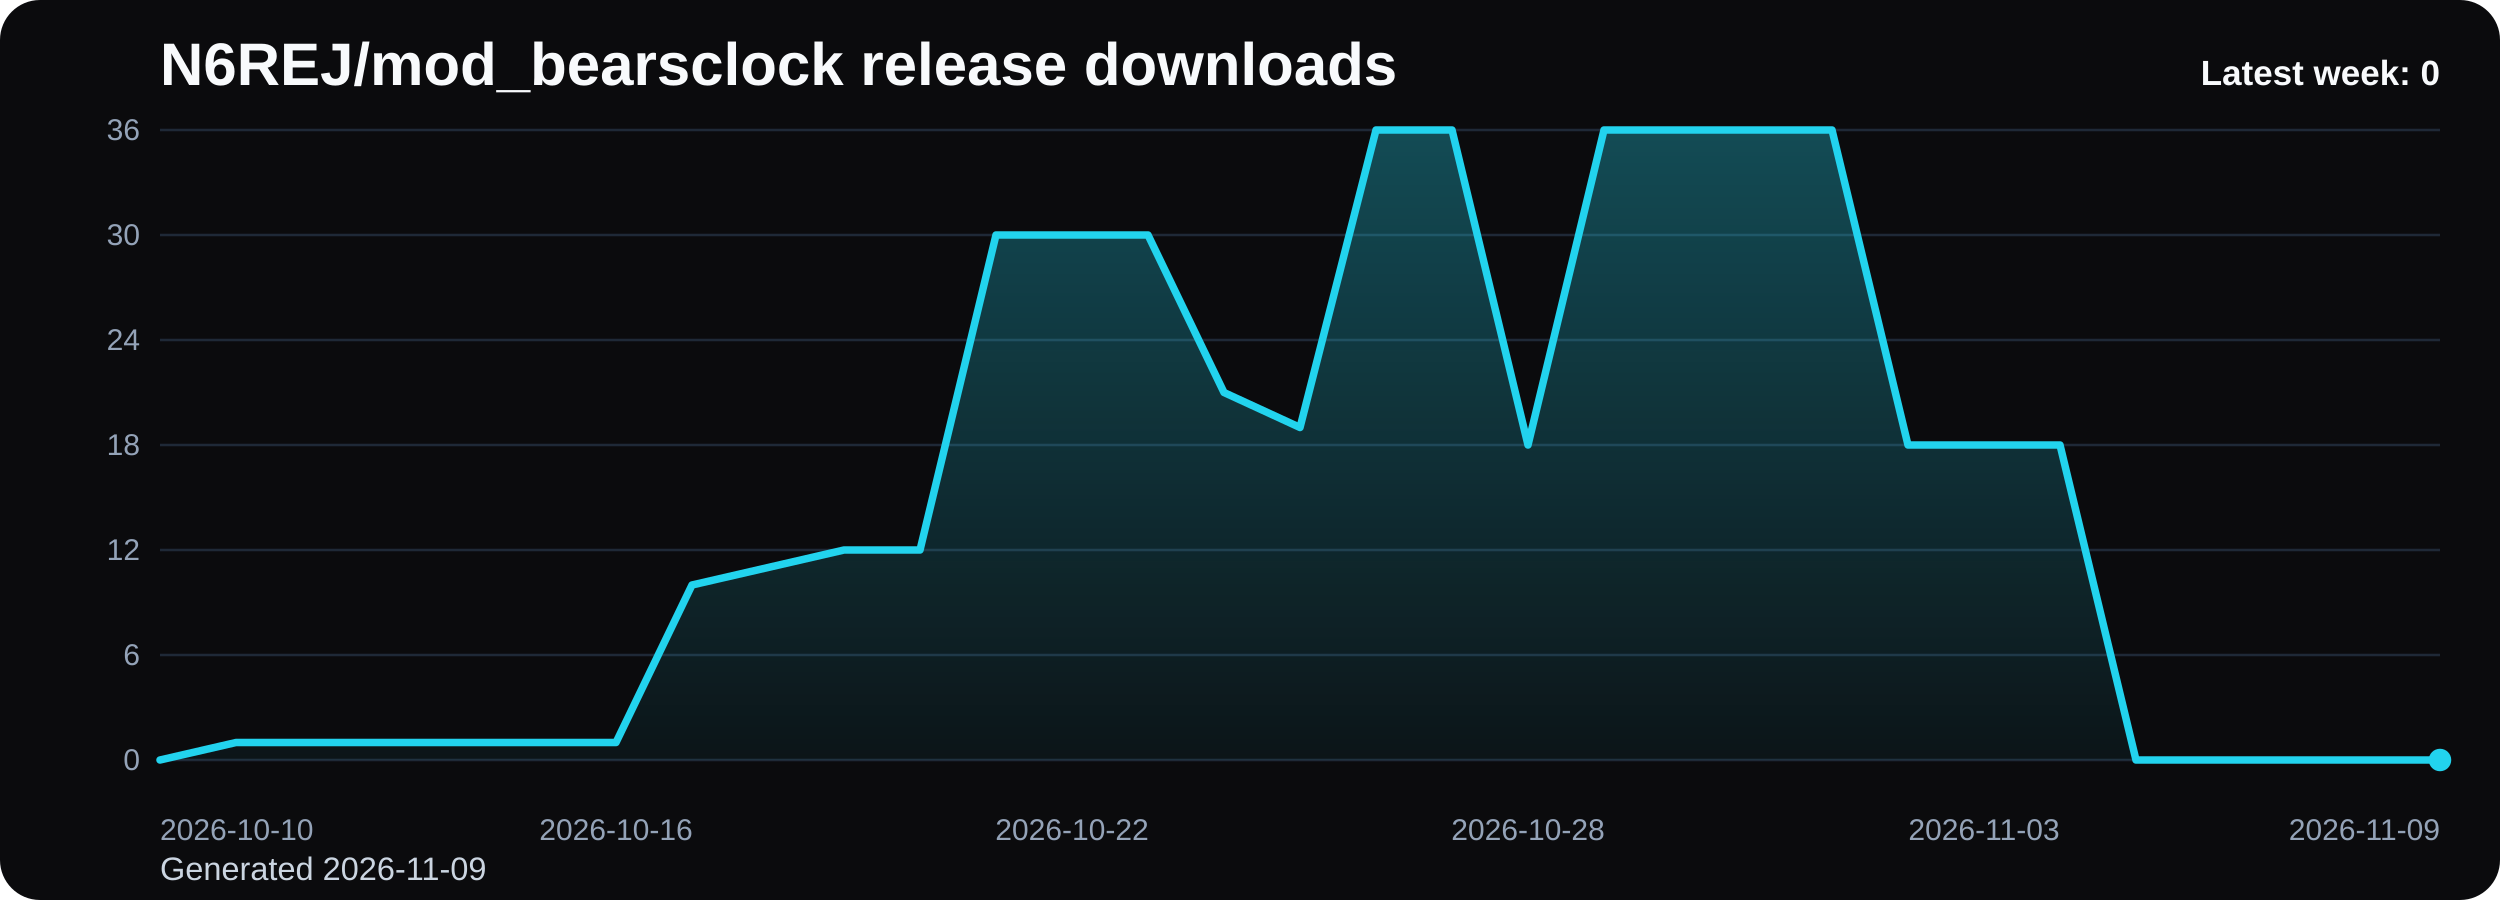
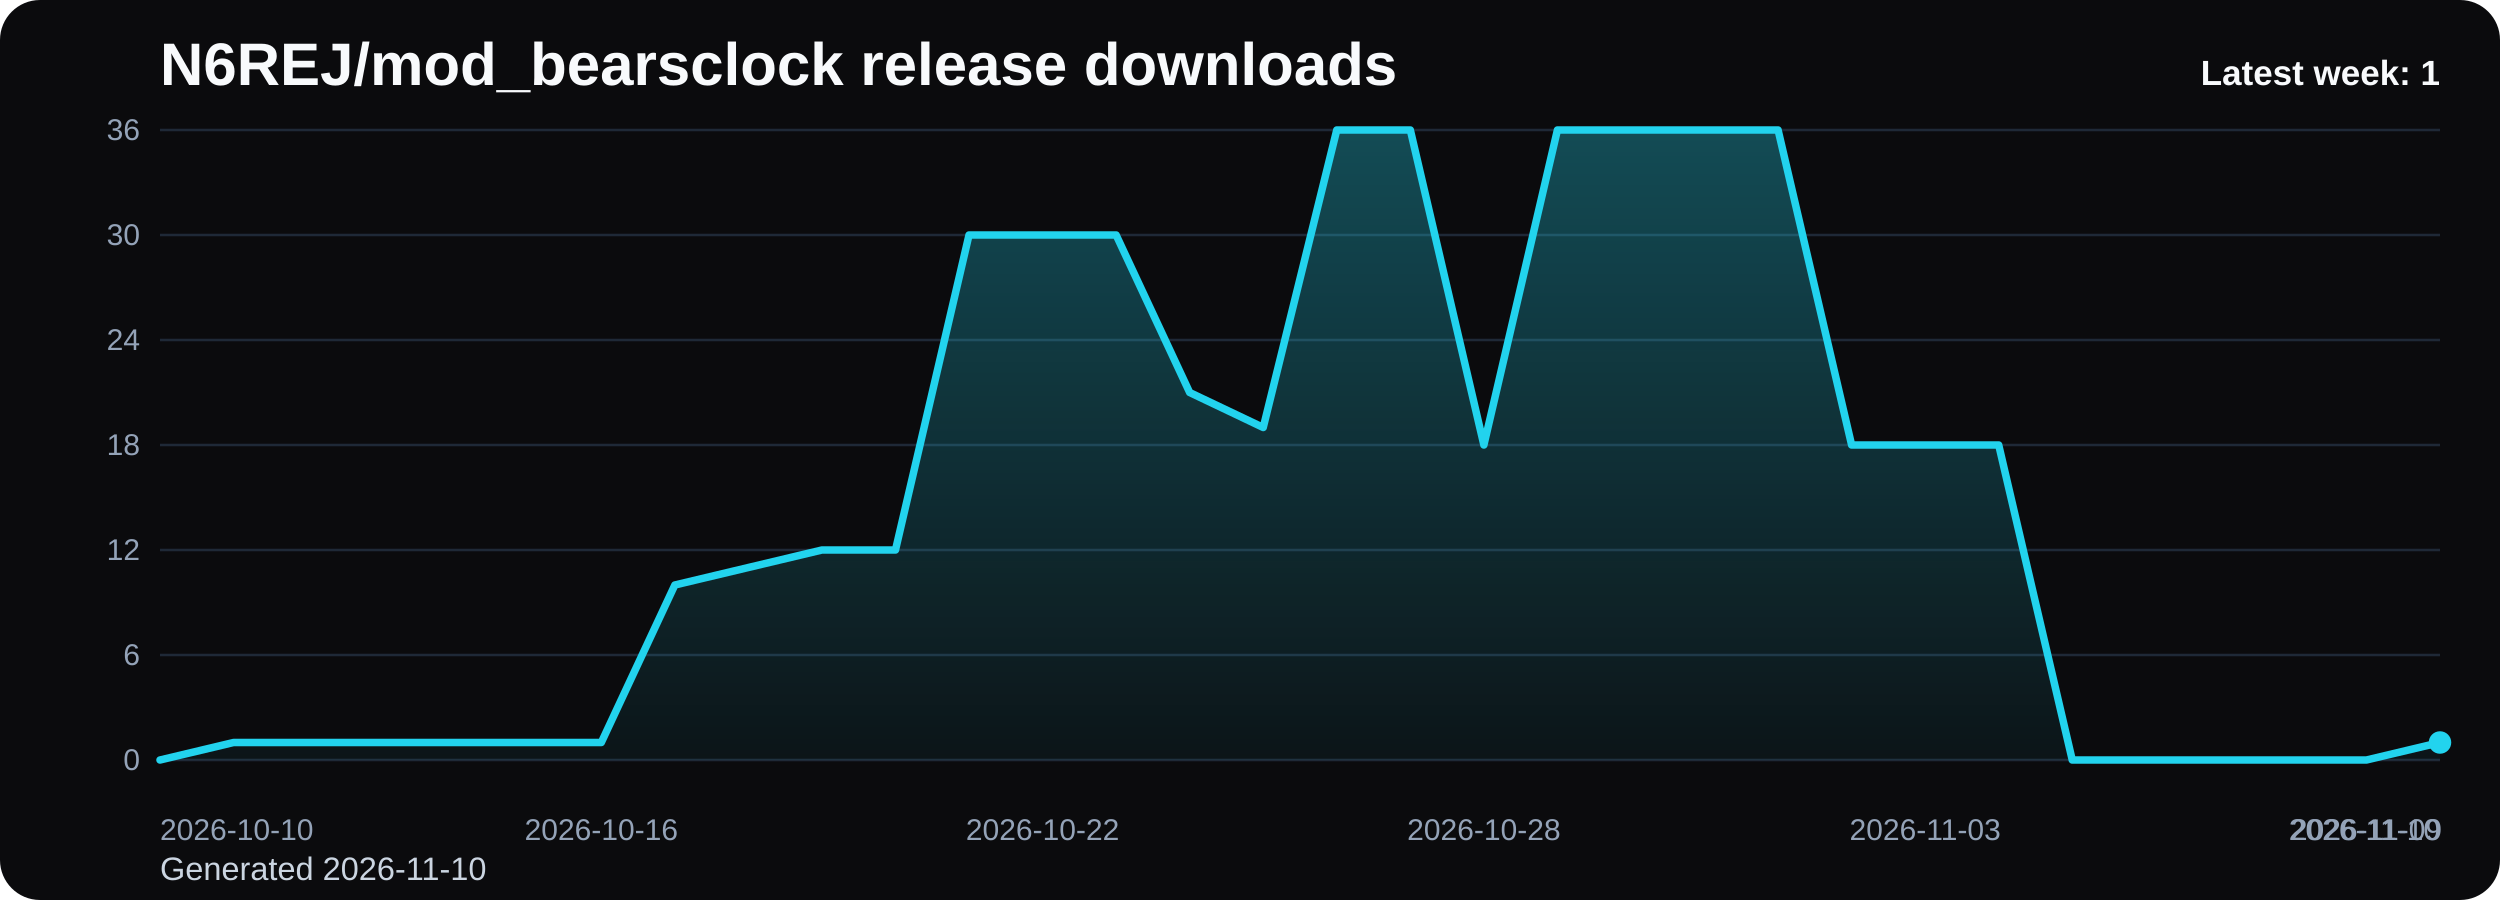
<svg xmlns="http://www.w3.org/2000/svg" viewBox="0 0 1000 360" role="img" aria-label="N6REJ/mod_bearsclock release downloads chart">
  <defs>
    <linearGradient id="fill-weekly-black" x1="0" y1="0" x2="0" y2="1">
      <stop offset="0%" stop-color="#22d3ee" stop-opacity="0.32" />
      <stop offset="100%" stop-color="#22d3ee" stop-opacity="0.05" />
    </linearGradient>
    <style>
      .bg { fill: #0b0b0d; }
      .title { font: 700 24px Arial, sans-serif; fill: #f8fafc; }
      .sub { font: 400 13px Arial, sans-serif; fill: #cbd5e1; }
      .grid { stroke: #1f2937; stroke-width: 1; }
      .axis { font: 400 12px Arial, sans-serif; fill: #94a3b8; }
      .line { fill: none; stroke: #22d3ee; stroke-width: 3; stroke-linecap: round; stroke-linejoin: round; }
      .dot { fill: #22d3ee; }
      .value { font: 600 11px Arial, sans-serif; fill: #cbd5e1; }
      .latest { font: 700 14px Arial, sans-serif; fill: #f8fafc; }
    </style>
  </defs>
  <rect class="bg" x="0" y="0" width="1000" height="360" rx="16" />
  <text class="title" x="64" y="34">N6REJ/mod_bearsclock release downloads</text>
-   <text class="sub" x="64" y="352">Generated 2026-11-09</text>
+   <text class="sub" x="64" y="352">Generated 2026-11-10</text>
  <line x1="64" y1="52.00" x2="976" y2="52.00" class="grid" />
  <text x="56" y="56.00" text-anchor="end" class="axis">36</text>
  <line x1="64" y1="94.00" x2="976" y2="94.00" class="grid" />
  <text x="56" y="98.00" text-anchor="end" class="axis">30</text>
  <line x1="64" y1="136.00" x2="976" y2="136.00" class="grid" />
  <text x="56" y="140.00" text-anchor="end" class="axis">24</text>
  <line x1="64" y1="178.00" x2="976" y2="178.00" class="grid" />
  <text x="56" y="182.00" text-anchor="end" class="axis">18</text>
  <line x1="64" y1="220.00" x2="976" y2="220.00" class="grid" />
  <text x="56" y="224.00" text-anchor="end" class="axis">12</text>
  <line x1="64" y1="262.00" x2="976" y2="262.00" class="grid" />
  <text x="56" y="266.00" text-anchor="end" class="axis">6</text>
  <line x1="64" y1="304.00" x2="976" y2="304.00" class="grid" />
  <text x="56" y="308.00" text-anchor="end" class="axis">0</text>
-   <path d="M 64.00 304 L 64.00 304.00 L 94.40 297.00 L 124.80 297.00 L 155.20 297.00 L 185.60 297.00 L 216.00 297.00 L 246.40 297.00 L 276.80 234.00 L 307.20 227.00 L 337.60 220.00 L 368.00 220.00 L 398.40 94.00 L 428.80 94.00 L 459.20 94.00 L 489.60 157.00 L 520.00 171.00 L 550.40 52.00 L 580.80 52.00 L 611.20 178.00 L 641.60 52.00 L 672.00 52.00 L 702.40 52.00 L 732.80 52.00 L 763.20 178.00 L 793.60 178.00 L 824.00 178.00 L 854.40 304.00 L 884.80 304.00 L 915.20 304.00 L 945.60 304.00 L 976.00 304.00 L 976.00 304 Z" fill="url(#fill-weekly-black)" />
-   <polyline class="line" points="64.00,304.00 94.40,297.00 124.80,297.00 155.20,297.00 185.60,297.00 216.00,297.00 246.40,297.00 276.80,234.00 307.20,227.00 337.60,220.00 368.00,220.00 398.40,94.00 428.80,94.00 459.20,94.00 489.60,157.00 520.00,171.00 550.40,52.00 580.80,52.00 611.20,178.00 641.60,52.00 672.00,52.00 702.40,52.00 732.80,52.00 763.20,178.00 793.60,178.00 824.00,178.00 854.40,304.00 884.80,304.00 915.20,304.00 945.60,304.00 976.00,304.00" />
-   <circle class="dot" cx="976.00" cy="304.00" r="4.5" />
+   <path d="M 64.00 304 L 64.00 304.00 L 93.42 297.00 L 122.84 297.00 L 152.26 297.00 L 181.68 297.00 L 211.10 297.00 L 240.52 297.00 L 269.94 234.00 L 299.35 227.00 L 328.77 220.00 L 358.19 220.00 L 387.61 94.00 L 417.03 94.00 L 446.45 94.00 L 475.87 157.00 L 505.29 171.00 L 534.71 52.00 L 564.13 52.00 L 593.55 178.00 L 622.97 52.00 L 652.39 52.00 L 681.81 52.00 L 711.23 52.00 L 740.65 178.00 L 770.06 178.00 L 799.48 178.00 L 828.90 304.00 L 858.32 304.00 L 887.74 304.00 L 917.16 304.00 L 946.58 304.00 L 976.00 297.00 L 976.00 304 Z" fill="url(#fill-weekly-black)" />
+   <polyline class="line" points="64.00,304.00 93.42,297.00 122.84,297.00 152.26,297.00 181.68,297.00 211.10,297.00 240.52,297.00 269.94,234.00 299.35,227.00 328.77,220.00 358.19,220.00 387.61,94.00 417.03,94.00 446.45,94.00 475.87,157.00 505.29,171.00 534.71,52.00 564.13,52.00 593.55,178.00 622.97,52.00 652.39,52.00 681.81,52.00 711.23,52.00 740.65,178.00 770.06,178.00 799.48,178.00 828.90,304.00 858.32,304.00 887.74,304.00 917.16,304.00 946.58,304.00 976.00,297.00" />
+   <circle class="dot" cx="976.00" cy="297.00" r="4.5" />
  <text class="axis" x="64.00" y="336" text-anchor="start">2026-10-10</text>
-   <text class="axis" x="246.40" y="336" text-anchor="middle">2026-10-16</text>
-   <text class="axis" x="428.80" y="336" text-anchor="middle">2026-10-22</text>
-   <text class="axis" x="611.20" y="336" text-anchor="middle">2026-10-28</text>
-   <text class="axis" x="793.60" y="336" text-anchor="middle">2026-11-03</text>
-   <text class="axis" x="976.00" y="336" text-anchor="end">2026-11-09</text>
-   <text class="latest" x="976" y="34" text-anchor="end">Latest week: 0</text>
+   <text class="axis" x="240.52" y="336" text-anchor="middle">2026-10-16</text>
+   <text class="axis" x="417.03" y="336" text-anchor="middle">2026-10-22</text>
+   <text class="axis" x="593.55" y="336" text-anchor="middle">2026-10-28</text>
+   <text class="axis" x="770.06" y="336" text-anchor="middle">2026-11-03</text>
+   <text class="axis" x="946.58" y="336" text-anchor="middle">2026-11-09</text>
+   <text class="axis" x="976.00" y="336" text-anchor="end">2026-11-10</text>
+   <text class="latest" x="976" y="34" text-anchor="end">Latest week: 1</text>
</svg>
